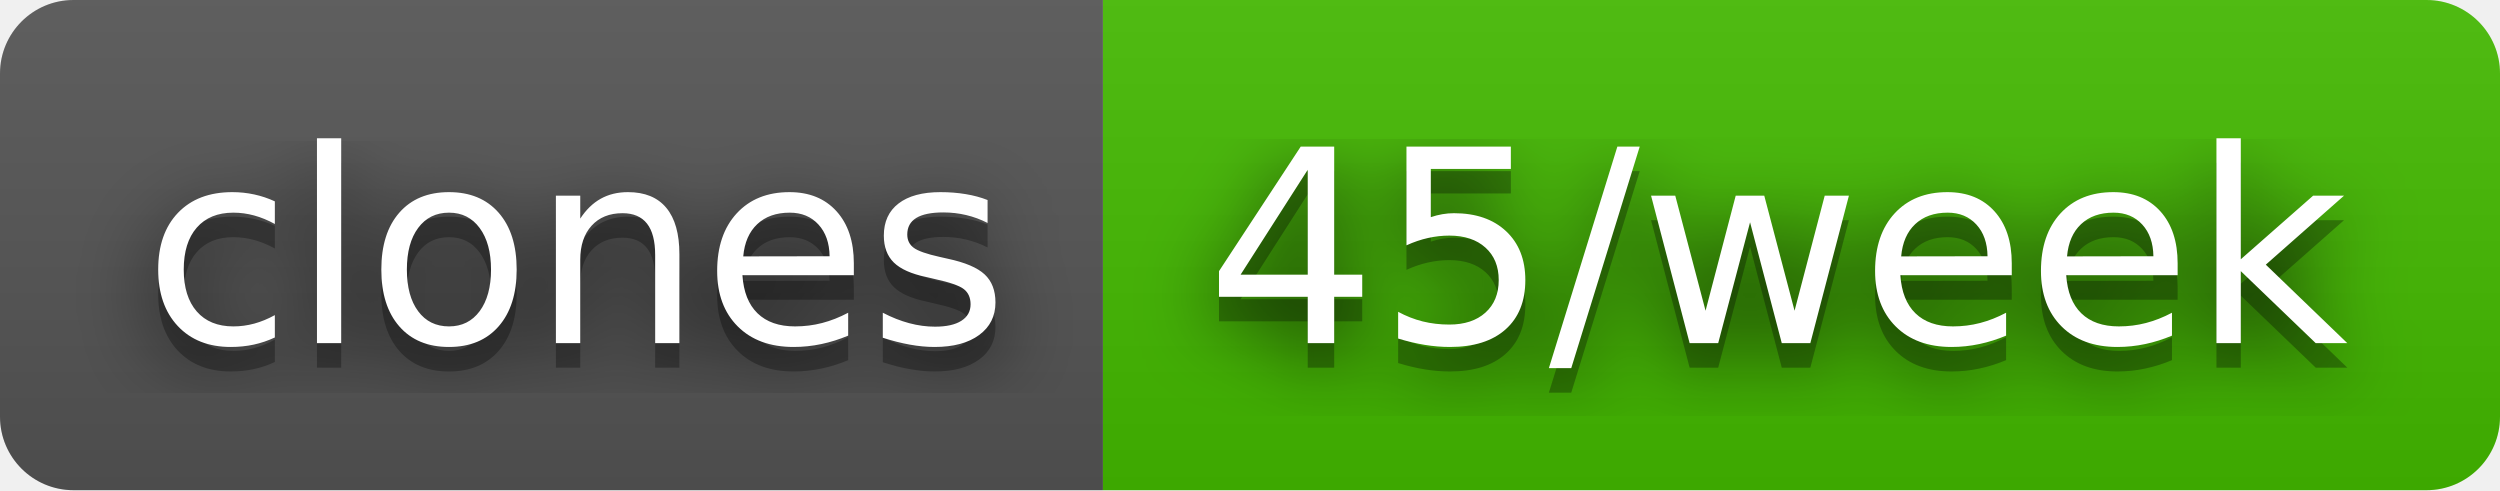
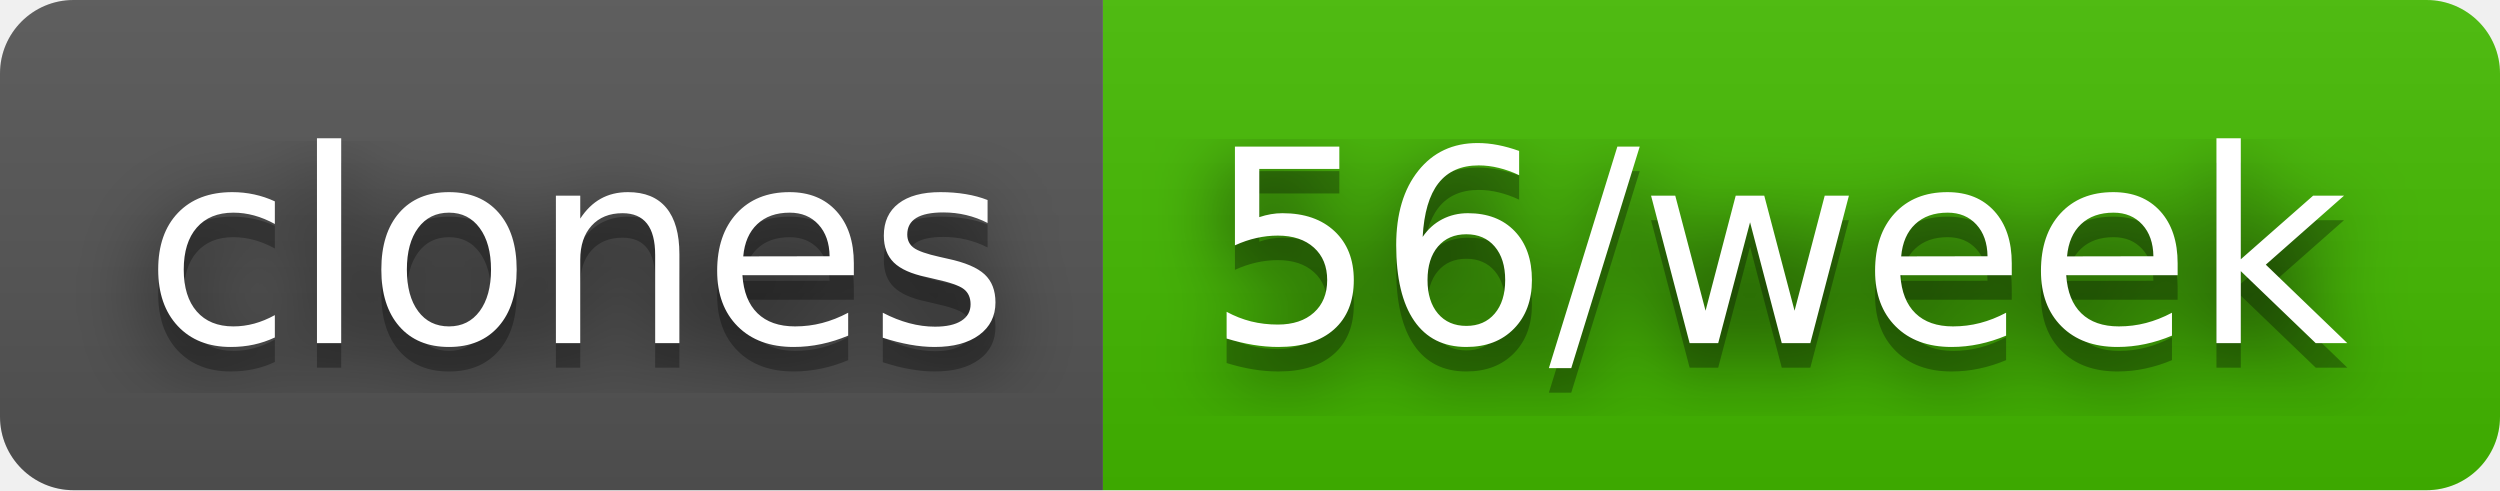
- <svg xmlns="http://www.w3.org/2000/svg" width="102" height="20" role="img" aria-label="clones: 45/week">
+ <svg xmlns="http://www.w3.org/2000/svg" width="102" height="20" role="img" aria-label="clones: 56/week">
  <filter id="blur">
    <feGaussianBlur stdDeviation="16" />
  </filter>
  <linearGradient id="s" x2="0" y2="100%">
    <stop offset="0" stop-color="#bbb" stop-opacity=".1" />
    <stop offset="1" stop-opacity=".1" />
  </linearGradient>
  <clipPath id="r">
    <rect width="102" height="20" rx="3" />
  </clipPath>
  <g clip-path="url(#r)">
    <rect width="45" height="20" fill="#555" />
    <rect x="45" width="57" height="20" fill="#4b0" />
    <rect width="102" height="20" fill="url(#s)" />
  </g>
  <g fill="#fff" text-anchor="middle" font-family="Verdana,Geneva,DejaVu Sans,sans-serif" text-rendering="geometricPrecision" font-size="110">
    <g transform="scale(.1)">
      <g aria-hidden="true" fill="#010101">
        <text x="235" y="150" fill-opacity=".8" filter="url(#blur)" textLength="350">clones</text>
        <text x="235" y="150" fill-opacity=".3" textLength="350">clones</text>
      </g>
      <text x="235" y="140" textLength="350">clones</text>
    </g>
    <g transform="scale(.1)">
      <g aria-hidden="true" fill="#010101">
-         <text x="725" y="150" fill-opacity=".8" filter="url(#blur)" textLength="470">45/week</text>
-         <text x="725" y="150" fill-opacity=".3" textLength="470">45/week</text>
+         <text x="725" y="150" fill-opacity=".8" filter="url(#blur)" textLength="470">56/week</text>
+         <text x="725" y="150" fill-opacity=".3" textLength="470">56/week</text>
      </g>
-       <text x="725" y="140" textLength="470">45/week</text>
+       <text x="725" y="140" textLength="470">56/week</text>
    </g>
  </g>
</svg>
